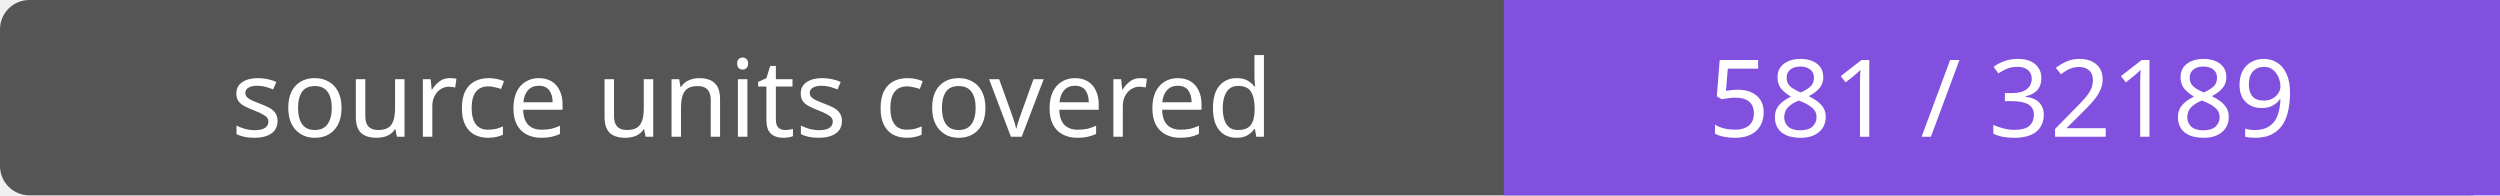
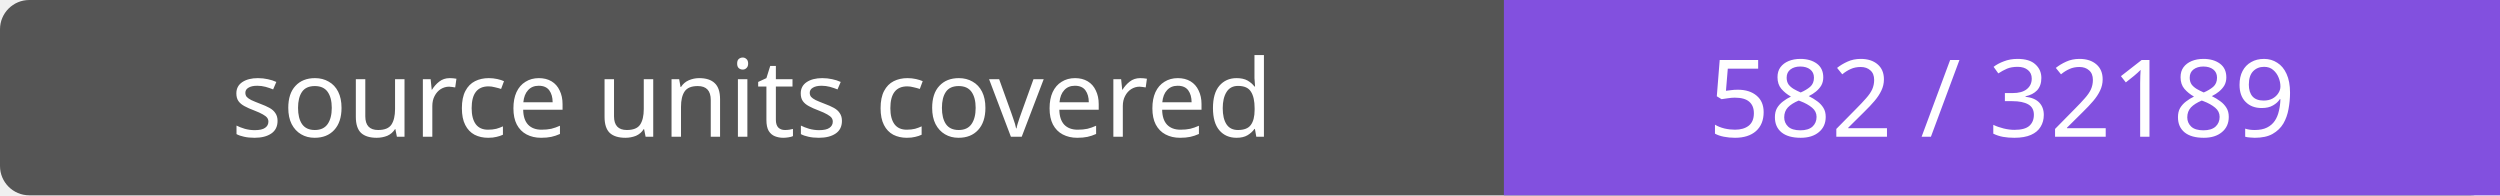
- <svg xmlns="http://www.w3.org/2000/svg" width="256" height="20" role="img" aria-label="source units covered: 581 / 32189">
+ <svg xmlns="http://www.w3.org/2000/svg" width="256" height="20" role="img" aria-label="source units covered: 582 / 32189">
  <rect width="256" height="20" rx="3" fill="#555" />
  <path fill="#8250df" d="M154 0h102v20H154z" />
  <g fill="#fff" text-anchor="middle" font-family="Verdana,sans-serif" font-size="11">
    <text x="77.0" y="14">source units covered</text>
-     <text x="205.0" y="14">581 / 32189</text>
+     <text x="205.0" y="14">582 / 32189</text>
  </g>
</svg>
